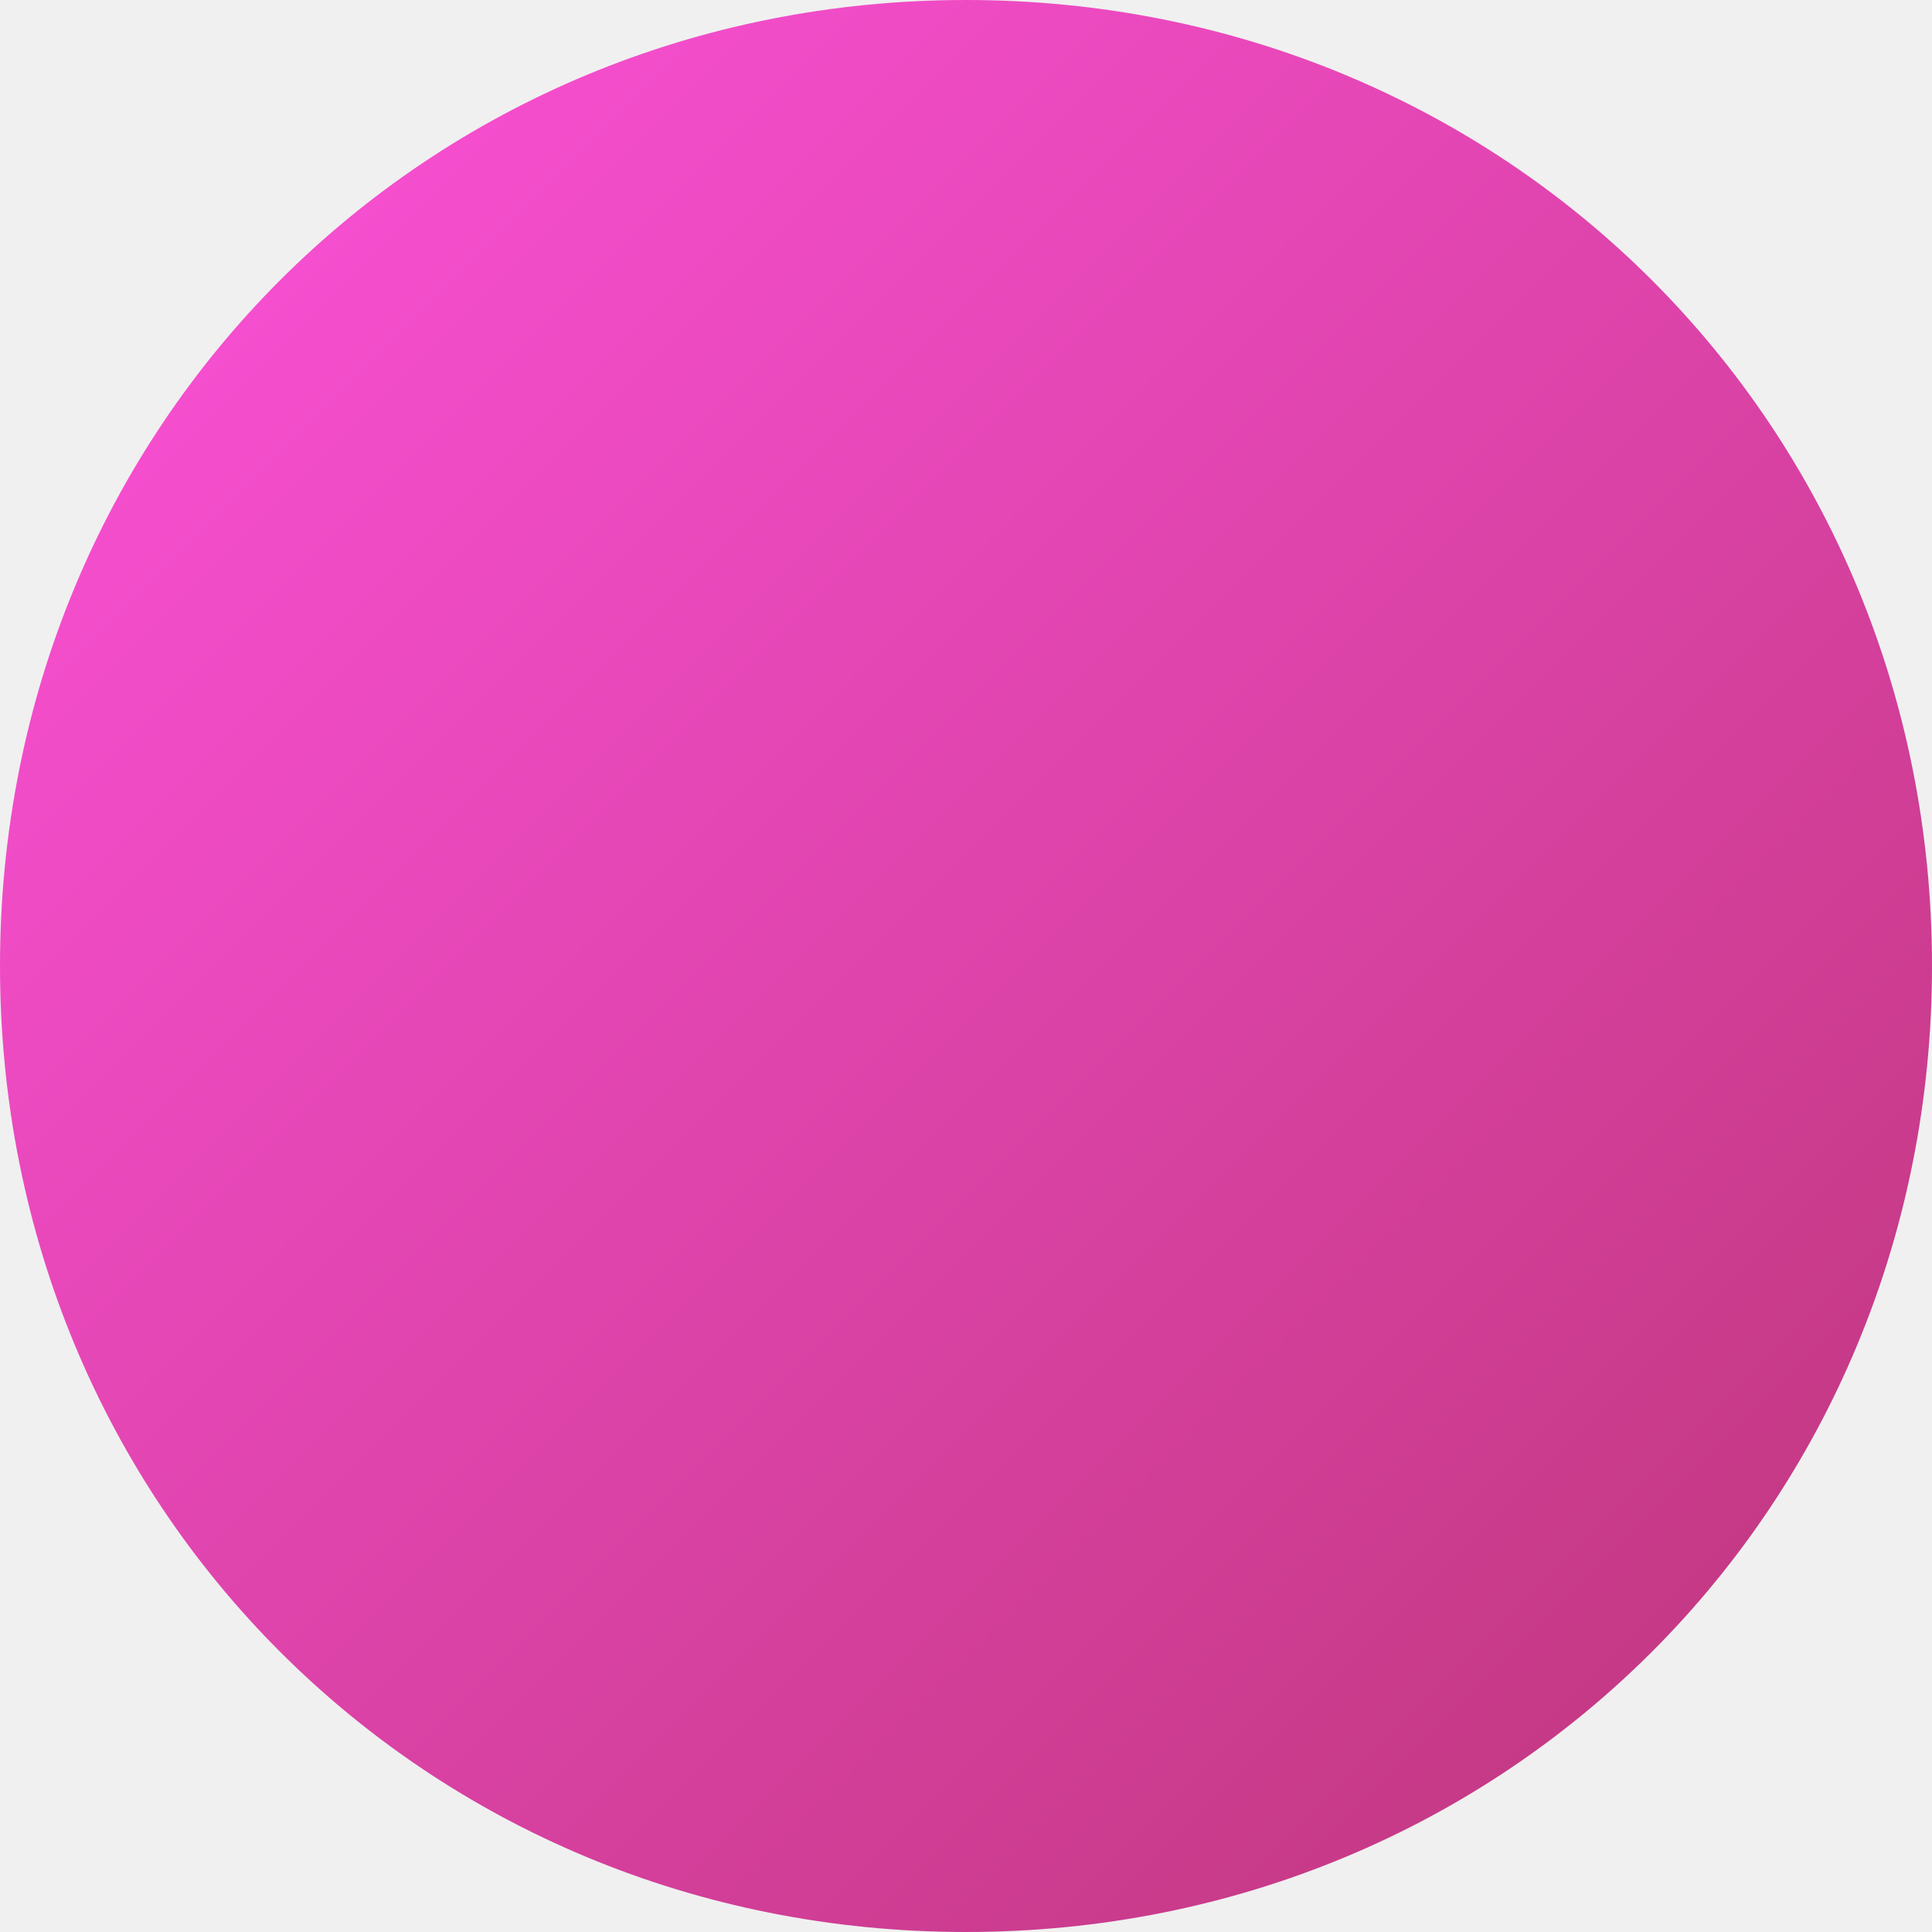
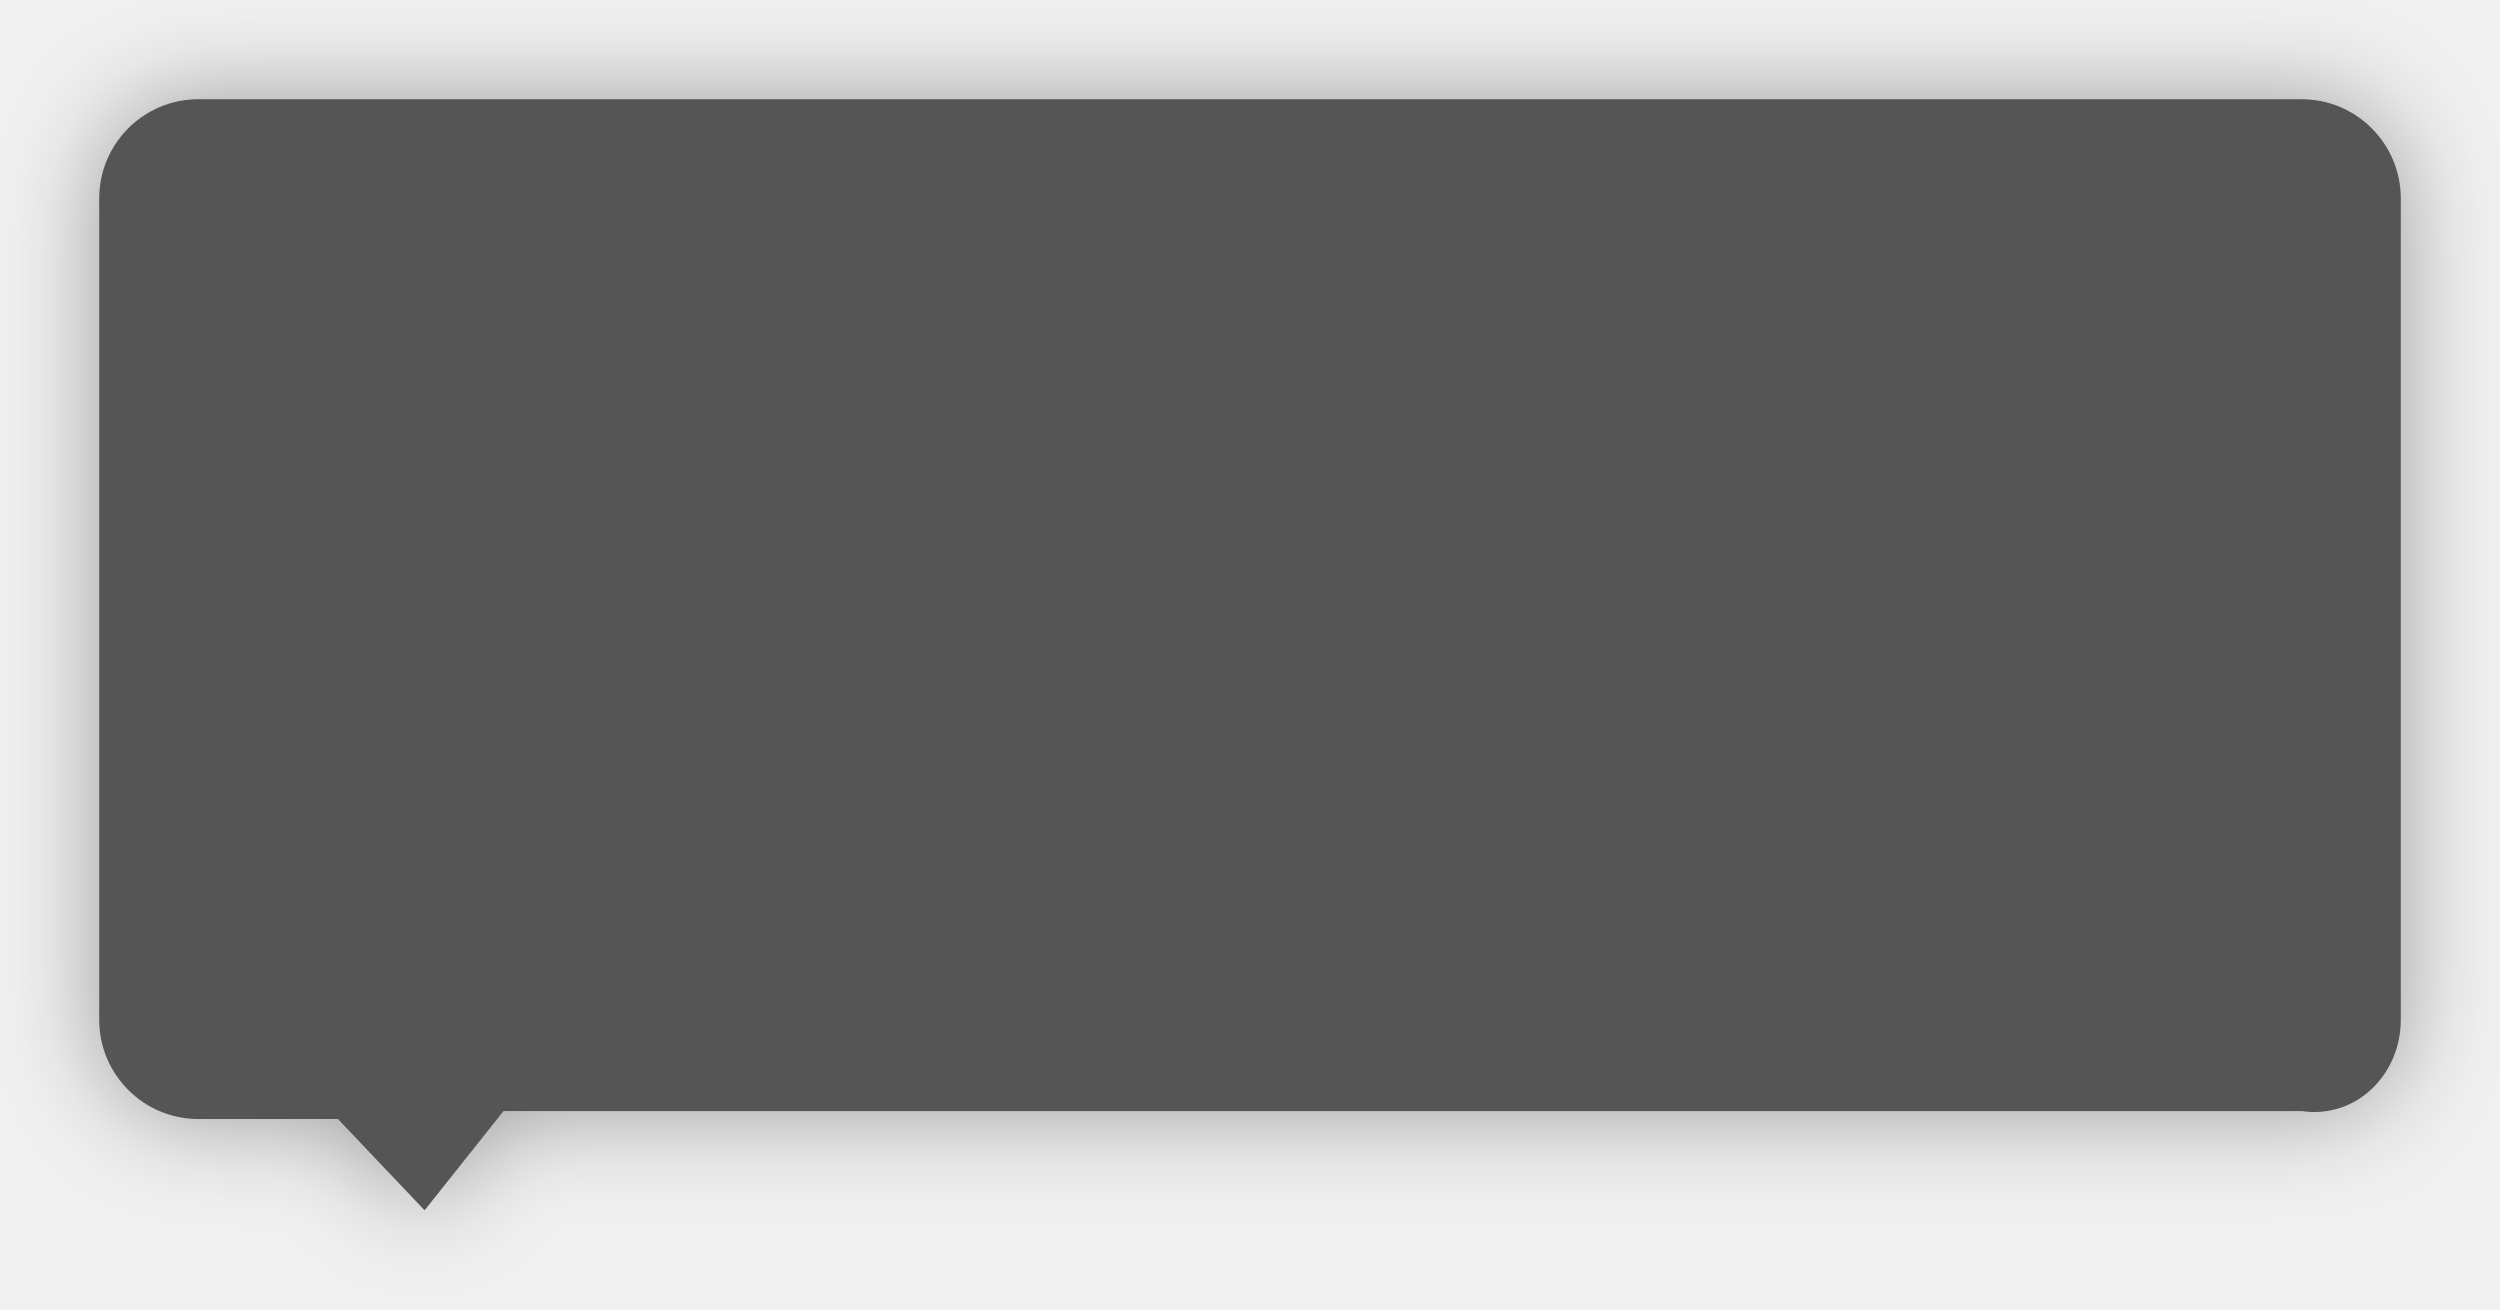
- <svg xmlns="http://www.w3.org/2000/svg" version="1.1" width="58px" height="58px">
+ <svg xmlns="http://www.w3.org/2000/svg" version="1.1" width="126px" height="66px">
  <defs>
-     <linearGradient gradientUnits="userSpaceOnUse" x1="0" y1="0" x2="58" y2="58" id="LinearGradient231">
-       <stop id="Stop232" stop-color="#ff52dd" offset="0" />
-       <stop id="Stop233" stop-color="#bc3577" offset="1" />
-     </linearGradient>
    <pattern id="BGPattern" patternUnits="userSpaceOnUse" alignment="0 0" imageRepeat="None" />
-     <mask fill="white" id="Clip234">
-       <path d="M 29 58  C 12.76 58  0 45.24  0 29  C 0 12.76  12.76 0  29 0  C 45.24 0  58 12.76  58 29  C 58 45.24  45.24 58  29 58  Z " fill-rule="evenodd" />
+     <mask fill="white" id="Clip3543">
+       <path d="M 5 51.4  C 2.239 51.4  0 49.161  0 46.4  L 0 5  C 0 2.239  2.239 0  5 0  L 111 0  C 113.761 0  116 2.239  116 5  L 116 46.4  C 116 49.161  113.761 51.4  111 51  L 20.378 51  L 16.4 56  L 12.03 51.4  L 5 51.4  Z " fill-rule="evenodd" />
    </mask>
  </defs>
-   <g transform="matrix(1 0 0 1 -536 -630 )">
-     <path d="M 29 58  C 12.76 58  0 45.24  0 29  C 0 12.76  12.76 0  29 0  C 45.24 0  58 12.76  58 29  C 58 45.24  45.24 58  29 58  Z " fill-rule="nonzero" fill="url(#LinearGradient231)" stroke="none" transform="matrix(1 0 0 1 536 630 )" class="fill" />
-     <path d="M 29 58  C 12.76 58  0 45.24  0 29  C 0 12.76  12.76 0  29 0  C 45.24 0  58 12.76  58 29  C 58 45.24  45.24 58  29 58  Z " stroke-width="0" stroke-dasharray="0" stroke="rgba(121, 121, 121, 1)" fill="none" transform="matrix(1 0 0 1 536 630 )" class="stroke" mask="url(#Clip234)" />
+   <g transform="matrix(1 0 0 1 -578 -632 )">
+     <path d="M 5 51.4  C 2.239 51.4  0 49.161  0 46.4  L 0 5  C 0 2.239  2.239 0  5 0  L 111 0  C 113.761 0  116 2.239  116 5  L 116 46.4  C 116 49.161  113.761 51.4  111 51  L 20.378 51  L 16.4 56  L 12.03 51.4  L 5 51.4  Z " fill-rule="nonzero" fill="rgba(85, 85, 85, 1)" stroke="none" transform="matrix(1 0 0 1 583 637 )" class="fill" />
+     <path d="M 5 51.4  C 2.239 51.4  0 49.161  0 46.4  L 0 5  C 0 2.239  2.239 0  5 0  L 111 0  C 113.761 0  116 2.239  116 5  L 116 46.4  C 116 49.161  113.761 51.4  111 51  L 20.378 51  L 16.4 56  L 12.03 51.4  L 5 51.4  Z " stroke-width="0" stroke-dasharray="0" stroke="rgba(121, 121, 121, 1)" fill="none" transform="matrix(1 0 0 1 583 637 )" class="stroke" mask="url(#Clip3543)" />
  </g>
+   <style>svg { filter: drop-shadow(0px 0px 2.5px rgba(0, 0, 0, 0.349)); }</style>
</svg>
